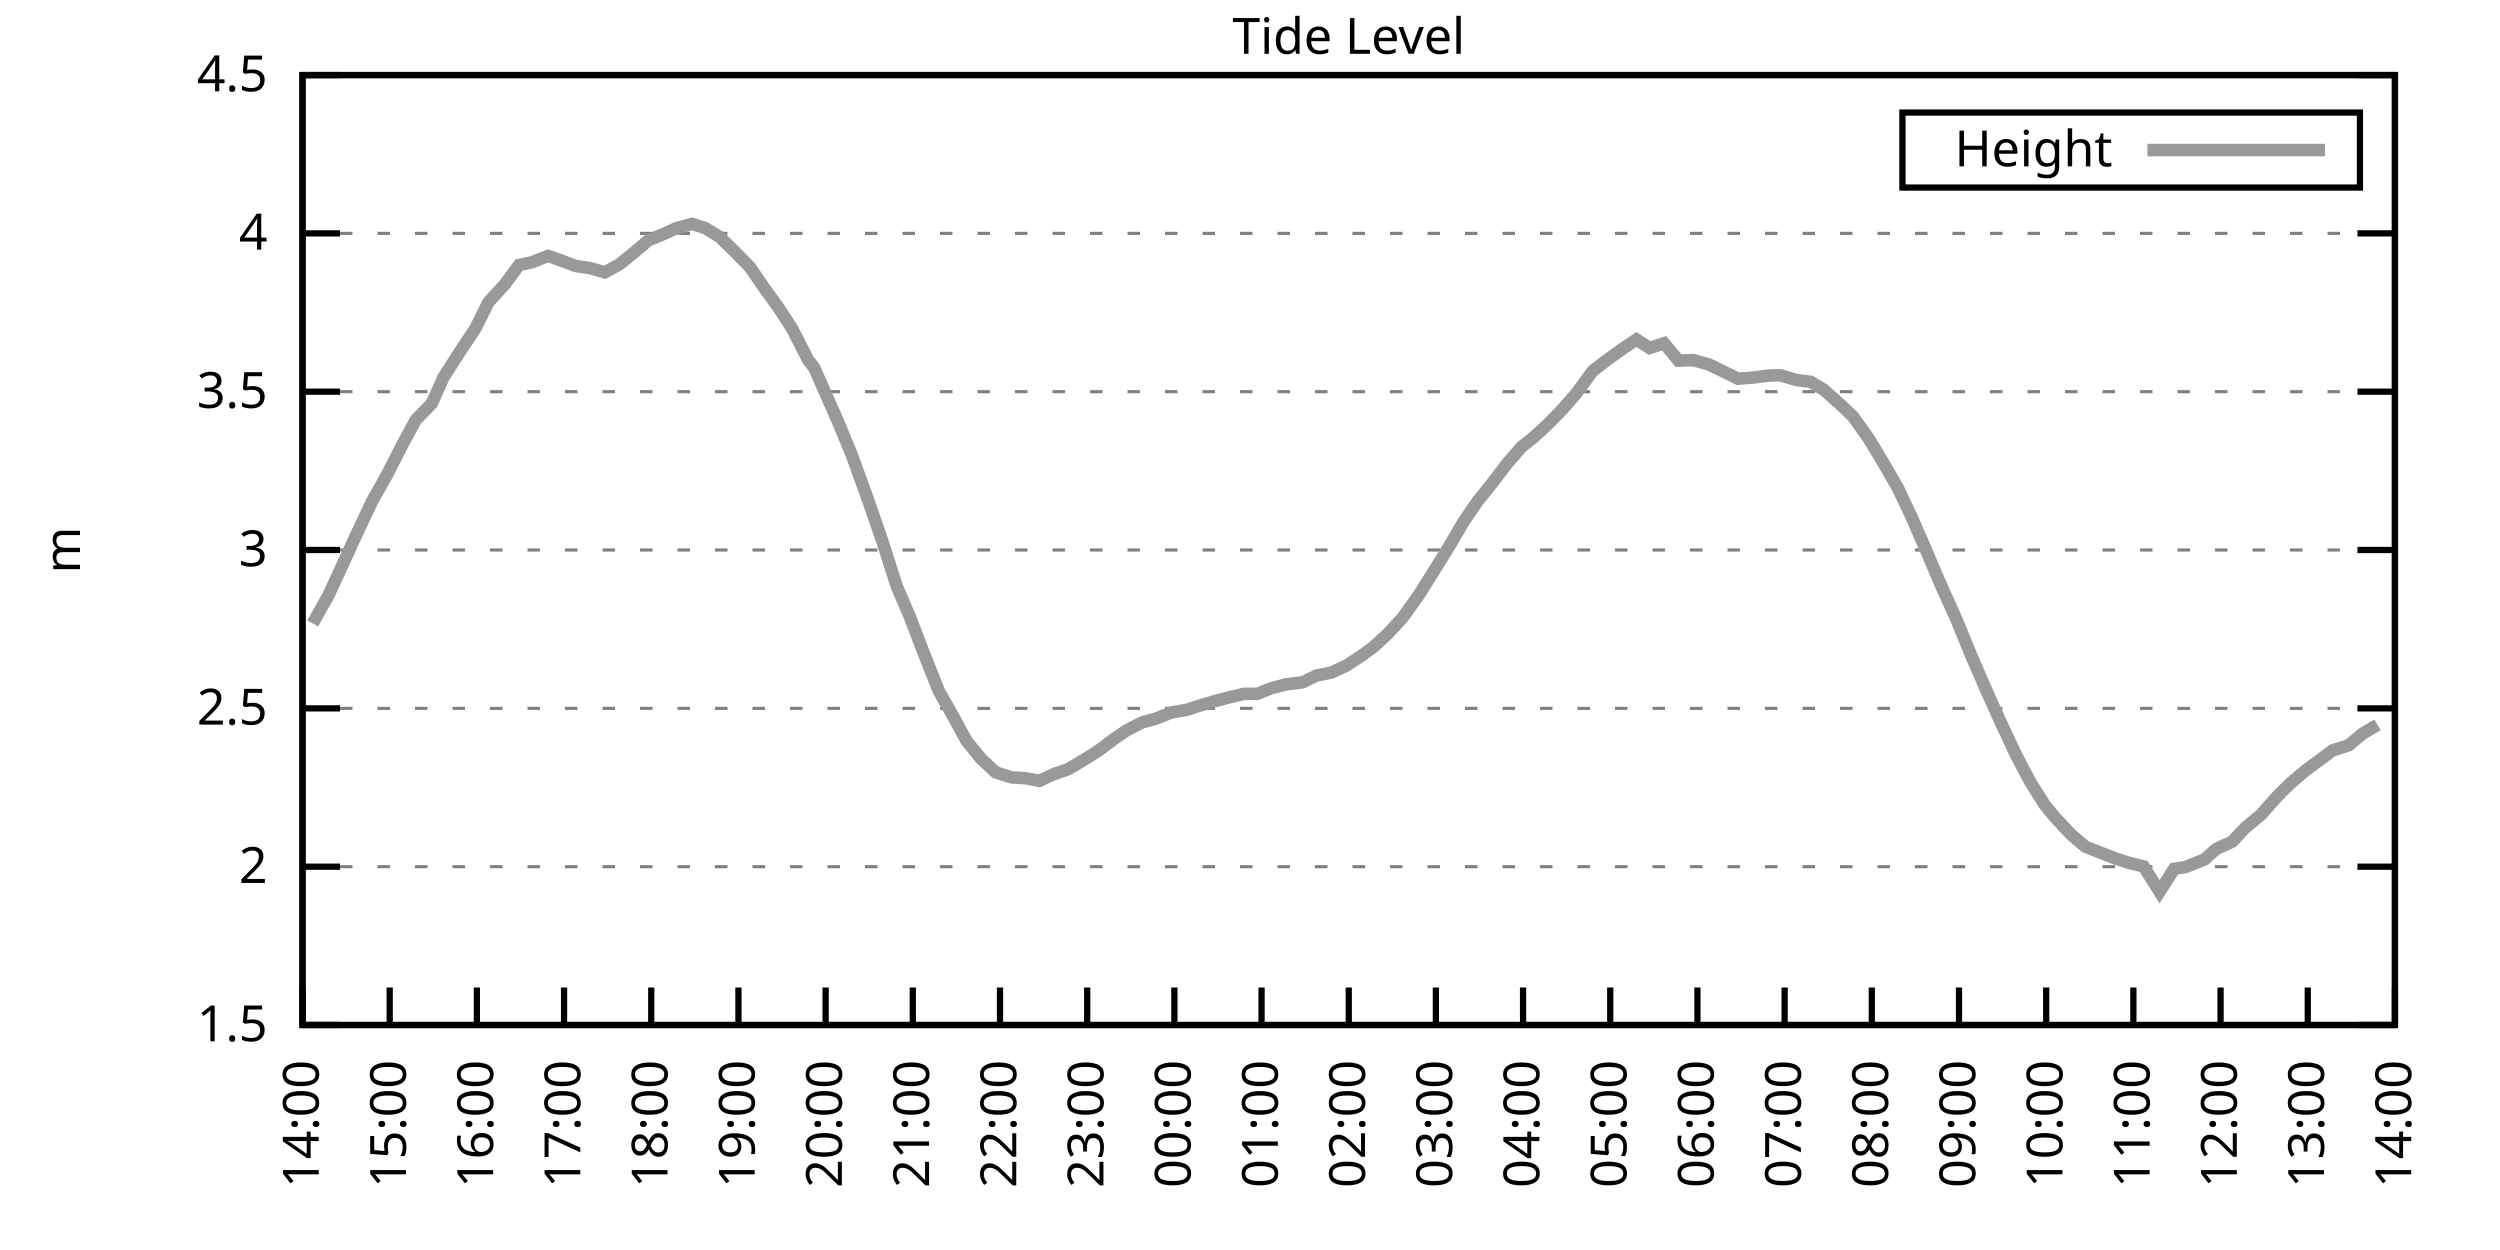
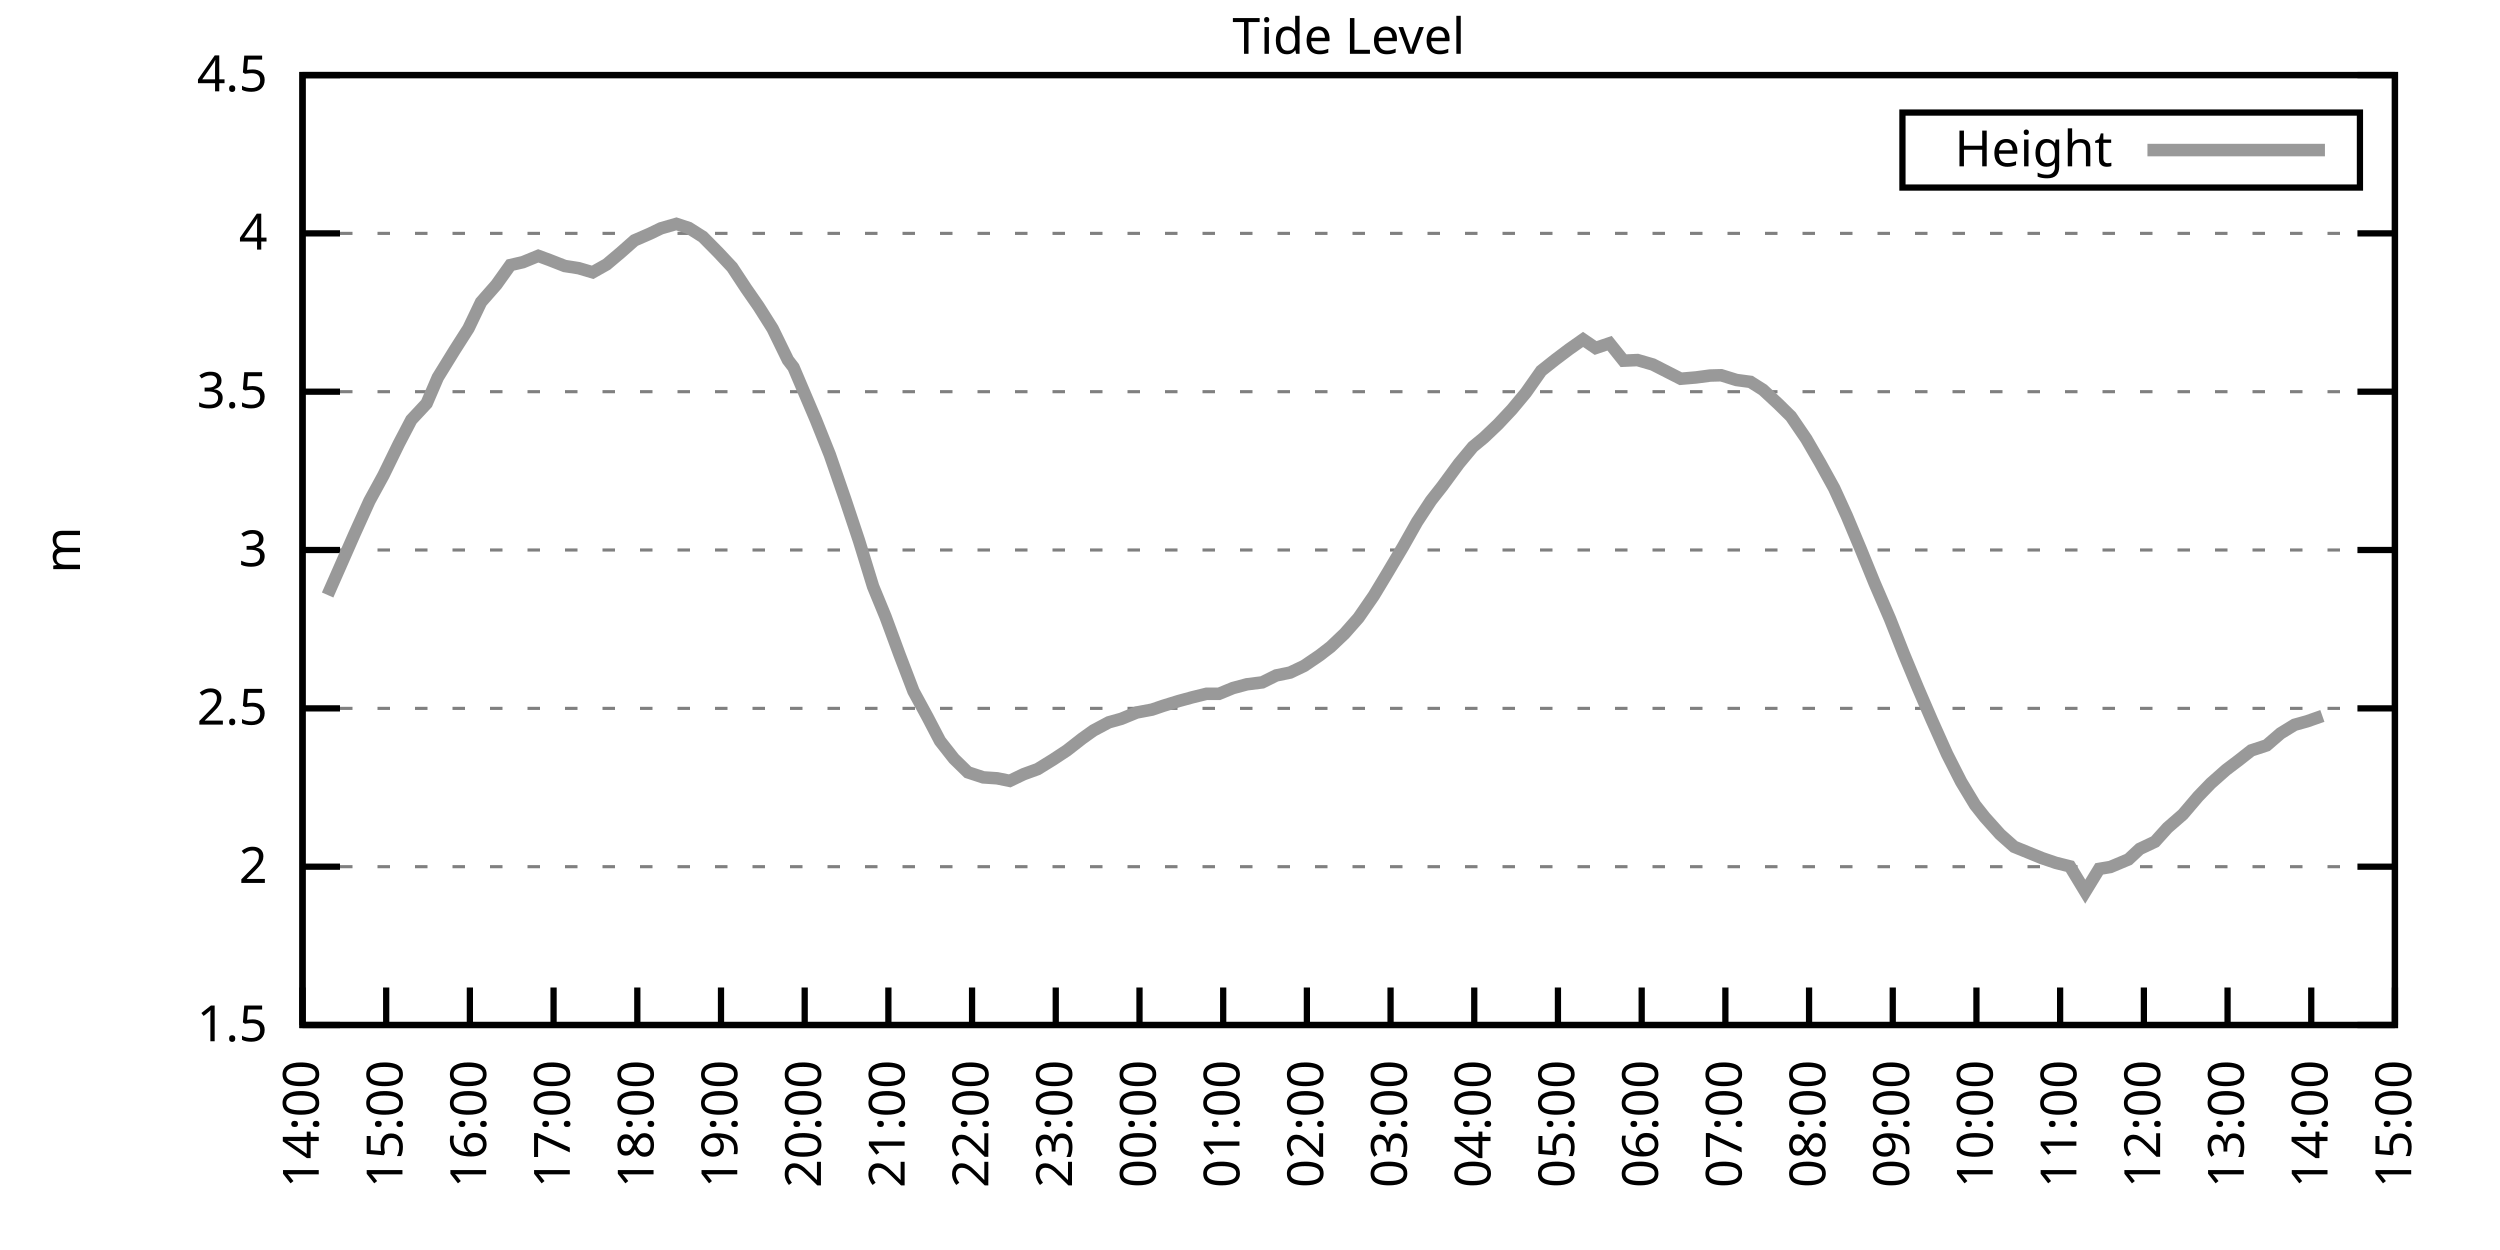
<svg xmlns="http://www.w3.org/2000/svg" xmlns:xlink="http://www.w3.org/1999/xlink" width="400" height="200" viewBox="0 0 400 200">
  <g id="gnuplot_canvas">
    <rect x="0" y="0" width="400" height="200" fill="none" />
    <defs>
      <circle id="gpDot" r="0.5" stroke-width="0.5" stroke="currentColor" />
      <path id="gpPt0" stroke-width="0.333" stroke="currentColor" d="M-1,0 h2 M0,-1 v2" />
      <path id="gpPt1" stroke-width="0.333" stroke="currentColor" d="M-1,-1 L1,1 M1,-1 L-1,1" />
      <path id="gpPt2" stroke-width="0.333" stroke="currentColor" d="M-1,0 L1,0 M0,-1 L0,1 M-1,-1 L1,1 M-1,1 L1,-1" />
      <rect id="gpPt3" stroke-width="0.333" stroke="currentColor" x="-1" y="-1" width="2" height="2" />
      <rect id="gpPt4" stroke-width="0.333" stroke="currentColor" fill="currentColor" x="-1" y="-1" width="2" height="2" />
      <circle id="gpPt5" stroke-width="0.333" stroke="currentColor" cx="0" cy="0" r="1" />
      <use xlink:href="#gpPt5" id="gpPt6" fill="currentColor" stroke="none" />
      <path id="gpPt7" stroke-width="0.333" stroke="currentColor" d="M0,-1.33 L-1.33,0.67 L1.33,0.67 z" />
      <use xlink:href="#gpPt7" id="gpPt8" fill="currentColor" stroke="none" />
      <use xlink:href="#gpPt7" id="gpPt9" stroke="currentColor" transform="rotate(180)" />
      <use xlink:href="#gpPt9" id="gpPt10" fill="currentColor" stroke="none" />
      <use xlink:href="#gpPt3" id="gpPt11" stroke="currentColor" transform="rotate(45)" />
      <use xlink:href="#gpPt11" id="gpPt12" fill="currentColor" stroke="none" />
      <path id="gpPt13" stroke-width="0.333" stroke="currentColor" d="M0,1.330 L1.265,0.411 L0.782,-1.067 L-0.782,-1.076 L-1.265,0.411 z" />
      <use xlink:href="#gpPt13" id="gpPt14" fill="currentColor" stroke="none" />
      <filter id="textbox" filterUnits="objectBoundingBox" x="0" y="0" height="1" width="1">
        <feFlood flood-color="white" flood-opacity="1" result="bgnd" />
        <feComposite in="SourceGraphic" in2="bgnd" operator="atop" />
      </filter>
      <filter id="greybox" filterUnits="objectBoundingBox" x="0" y="0" height="1" width="1">
        <feFlood flood-color="lightgrey" flood-opacity="1" result="grey" />
        <feComposite in="SourceGraphic" in2="grey" operator="atop" />
      </filter>
    </defs>
    <g fill="none" color="white" stroke="currentColor" stroke-width="1.00" stroke-linecap="butt" stroke-linejoin="miter">
</g>
    <g fill="none" color="black" stroke="currentColor" stroke-width="1.00" stroke-linecap="butt" stroke-linejoin="miter">
      <g stroke="none" shape-rendering="crispEdges">
        <polygon fill="rgb(255, 255, 255)" points="48.40,164.00 383.18,164.00 383.18,12.02 48.40,12.02 " />
      </g>
    </g>
    <g fill="none" color="black" stroke="currentColor" stroke-width="1.00" stroke-linecap="butt" stroke-linejoin="miter">
</g>
    <g fill="none" color="black" stroke="black" stroke-width="0.50" stroke-linecap="butt" stroke-linejoin="miter">
</g>
    <g fill="none" color="gray" stroke="currentColor" stroke-width="0.50" stroke-linecap="butt" stroke-linejoin="miter">
      <path stroke="gray" stroke-dasharray="2,4" class="gridline" d="M48.40,164.00 L383.19,164.00  " />
    </g>
    <g fill="none" color="gray" stroke="gray" stroke-width="1.00" stroke-linecap="butt" stroke-linejoin="miter">
</g>
    <g fill="none" color="black" stroke="currentColor" stroke-width="1.00" stroke-linecap="butt" stroke-linejoin="miter">
      <path stroke="black" d="M48.40,164.00 L54.40,164.00 M383.19,164.00 L377.19,164.00  " />
      <g transform="translate(42.80,166.60)" stroke="none" fill="black" font-family="Sans" font-size="8.00" text-anchor="end">
        <text>
          <tspan font-family="Sans"> 1.5</tspan>
        </text>
      </g>
    </g>
    <g fill="none" color="black" stroke="currentColor" stroke-width="1.00" stroke-linecap="butt" stroke-linejoin="miter">
</g>
    <g fill="none" color="black" stroke="black" stroke-width="0.50" stroke-linecap="butt" stroke-linejoin="miter">
</g>
    <g fill="none" color="gray" stroke="currentColor" stroke-width="0.50" stroke-linecap="butt" stroke-linejoin="miter">
      <path stroke="gray" stroke-dasharray="2,4" class="gridline" d="M48.40,138.67 L383.19,138.67  " />
    </g>
    <g fill="none" color="gray" stroke="gray" stroke-width="1.00" stroke-linecap="butt" stroke-linejoin="miter">
</g>
    <g fill="none" color="black" stroke="currentColor" stroke-width="1.00" stroke-linecap="butt" stroke-linejoin="miter">
      <path stroke="black" d="M48.40,138.67 L54.40,138.67 M383.19,138.67 L377.19,138.67  " />
      <g transform="translate(42.80,141.27)" stroke="none" fill="black" font-family="Sans" font-size="8.00" text-anchor="end">
        <text>
          <tspan font-family="Sans"> 2</tspan>
        </text>
      </g>
    </g>
    <g fill="none" color="black" stroke="currentColor" stroke-width="1.00" stroke-linecap="butt" stroke-linejoin="miter">
</g>
    <g fill="none" color="black" stroke="black" stroke-width="0.50" stroke-linecap="butt" stroke-linejoin="miter">
</g>
    <g fill="none" color="gray" stroke="currentColor" stroke-width="0.50" stroke-linecap="butt" stroke-linejoin="miter">
      <path stroke="gray" stroke-dasharray="2,4" class="gridline" d="M48.40,113.34 L383.19,113.34  " />
    </g>
    <g fill="none" color="gray" stroke="gray" stroke-width="1.00" stroke-linecap="butt" stroke-linejoin="miter">
</g>
    <g fill="none" color="black" stroke="currentColor" stroke-width="1.00" stroke-linecap="butt" stroke-linejoin="miter">
      <path stroke="black" d="M48.40,113.34 L54.40,113.34 M383.19,113.34 L377.19,113.34  " />
      <g transform="translate(42.80,115.94)" stroke="none" fill="black" font-family="Sans" font-size="8.00" text-anchor="end">
        <text>
          <tspan font-family="Sans"> 2.5</tspan>
        </text>
      </g>
    </g>
    <g fill="none" color="black" stroke="currentColor" stroke-width="1.00" stroke-linecap="butt" stroke-linejoin="miter">
</g>
    <g fill="none" color="black" stroke="black" stroke-width="0.50" stroke-linecap="butt" stroke-linejoin="miter">
</g>
    <g fill="none" color="gray" stroke="currentColor" stroke-width="0.50" stroke-linecap="butt" stroke-linejoin="miter">
      <path stroke="gray" stroke-dasharray="2,4" class="gridline" d="M48.40,88.00 L383.19,88.00  " />
    </g>
    <g fill="none" color="gray" stroke="gray" stroke-width="1.00" stroke-linecap="butt" stroke-linejoin="miter">
</g>
    <g fill="none" color="black" stroke="currentColor" stroke-width="1.00" stroke-linecap="butt" stroke-linejoin="miter">
      <path stroke="black" d="M48.40,88.00 L54.40,88.00 M383.19,88.00 L377.19,88.00  " />
      <g transform="translate(42.80,90.60)" stroke="none" fill="black" font-family="Sans" font-size="8.00" text-anchor="end">
        <text>
          <tspan font-family="Sans"> 3</tspan>
        </text>
      </g>
    </g>
    <g fill="none" color="black" stroke="currentColor" stroke-width="1.00" stroke-linecap="butt" stroke-linejoin="miter">
</g>
    <g fill="none" color="black" stroke="black" stroke-width="0.50" stroke-linecap="butt" stroke-linejoin="miter">
</g>
    <g fill="none" color="gray" stroke="currentColor" stroke-width="0.50" stroke-linecap="butt" stroke-linejoin="miter">
      <path stroke="gray" stroke-dasharray="2,4" class="gridline" d="M48.40,62.67 L383.19,62.67  " />
    </g>
    <g fill="none" color="gray" stroke="gray" stroke-width="1.00" stroke-linecap="butt" stroke-linejoin="miter">
</g>
    <g fill="none" color="black" stroke="currentColor" stroke-width="1.00" stroke-linecap="butt" stroke-linejoin="miter">
      <path stroke="black" d="M48.40,62.67 L54.40,62.67 M383.19,62.67 L377.19,62.67  " />
      <g transform="translate(42.80,65.27)" stroke="none" fill="black" font-family="Sans" font-size="8.00" text-anchor="end">
        <text>
          <tspan font-family="Sans"> 3.5</tspan>
        </text>
      </g>
    </g>
    <g fill="none" color="black" stroke="currentColor" stroke-width="1.00" stroke-linecap="butt" stroke-linejoin="miter">
</g>
    <g fill="none" color="black" stroke="black" stroke-width="0.50" stroke-linecap="butt" stroke-linejoin="miter">
</g>
    <g fill="none" color="gray" stroke="currentColor" stroke-width="0.50" stroke-linecap="butt" stroke-linejoin="miter">
      <path stroke="gray" stroke-dasharray="2,4" class="gridline" d="M48.40,37.34 L383.19,37.34  " />
    </g>
    <g fill="none" color="gray" stroke="gray" stroke-width="1.00" stroke-linecap="butt" stroke-linejoin="miter">
</g>
    <g fill="none" color="black" stroke="currentColor" stroke-width="1.00" stroke-linecap="butt" stroke-linejoin="miter">
      <path stroke="black" d="M48.40,37.34 L54.40,37.34 M383.19,37.34 L377.19,37.34  " />
      <g transform="translate(42.80,39.94)" stroke="none" fill="black" font-family="Sans" font-size="8.00" text-anchor="end">
        <text>
          <tspan font-family="Sans"> 4</tspan>
        </text>
      </g>
    </g>
    <g fill="none" color="black" stroke="currentColor" stroke-width="1.00" stroke-linecap="butt" stroke-linejoin="miter">
</g>
    <g fill="none" color="black" stroke="black" stroke-width="0.50" stroke-linecap="butt" stroke-linejoin="miter">
</g>
    <g fill="none" color="gray" stroke="currentColor" stroke-width="0.50" stroke-linecap="butt" stroke-linejoin="miter">
      <path stroke="gray" stroke-dasharray="2,4" class="gridline" d="M48.40,12.01 L383.19,12.01  " />
    </g>
    <g fill="none" color="gray" stroke="gray" stroke-width="1.00" stroke-linecap="butt" stroke-linejoin="miter">
</g>
    <g fill="none" color="black" stroke="currentColor" stroke-width="1.00" stroke-linecap="butt" stroke-linejoin="miter">
      <path stroke="black" d="M48.40,12.01 L54.40,12.01 M383.19,12.01 L377.19,12.01  " />
      <g transform="translate(42.80,14.61)" stroke="none" fill="black" font-family="Sans" font-size="8.00" text-anchor="end">
        <text>
          <tspan font-family="Sans"> 4.5</tspan>
        </text>
      </g>
    </g>
    <g fill="none" color="black" stroke="currentColor" stroke-width="1.00" stroke-linecap="butt" stroke-linejoin="miter">
      <path stroke="black" d="M48.40,164.00 L48.40,158.00  " />
      <g transform="translate(51.00,169.60) rotate(270.00)" stroke="none" fill="black" font-family="Sans" font-size="8.00" text-anchor="end">
        <text>
          <tspan font-family="Sans">14:00</tspan>
        </text>
      </g>
    </g>
    <g fill="none" color="black" stroke="currentColor" stroke-width="1.00" stroke-linecap="butt" stroke-linejoin="miter">
-       <path stroke="black" d="M62.35,164.00 L62.35,158.00  " />
-       <g transform="translate(64.95,169.60) rotate(270.00)" stroke="none" fill="black" font-family="Sans" font-size="8.00" text-anchor="end">
+       <path stroke="black" d="M61.79,164.00 L61.79,158.00  " />
+       <g transform="translate(64.39,169.60) rotate(270.00)" stroke="none" fill="black" font-family="Sans" font-size="8.00" text-anchor="end">
        <text>
          <tspan font-family="Sans">15:00</tspan>
        </text>
      </g>
    </g>
    <g fill="none" color="black" stroke="currentColor" stroke-width="1.00" stroke-linecap="butt" stroke-linejoin="miter">
-       <path stroke="black" d="M76.30,164.00 L76.30,158.00  " />
-       <g transform="translate(78.90,169.60) rotate(270.00)" stroke="none" fill="black" font-family="Sans" font-size="8.00" text-anchor="end">
+       <path stroke="black" d="M75.18,164.00 L75.18,158.00  " />
+       <g transform="translate(77.78,169.60) rotate(270.00)" stroke="none" fill="black" font-family="Sans" font-size="8.00" text-anchor="end">
        <text>
          <tspan font-family="Sans">16:00</tspan>
        </text>
      </g>
    </g>
    <g fill="none" color="black" stroke="currentColor" stroke-width="1.00" stroke-linecap="butt" stroke-linejoin="miter">
-       <path stroke="black" d="M90.25,164.00 L90.25,158.00  " />
-       <g transform="translate(92.85,169.60) rotate(270.00)" stroke="none" fill="black" font-family="Sans" font-size="8.00" text-anchor="end">
+       <path stroke="black" d="M88.57,164.00 L88.57,158.00  " />
+       <g transform="translate(91.17,169.60) rotate(270.00)" stroke="none" fill="black" font-family="Sans" font-size="8.00" text-anchor="end">
        <text>
          <tspan font-family="Sans">17:00</tspan>
        </text>
      </g>
    </g>
    <g fill="none" color="black" stroke="currentColor" stroke-width="1.00" stroke-linecap="butt" stroke-linejoin="miter">
-       <path stroke="black" d="M104.20,164.00 L104.20,158.00  " />
-       <g transform="translate(106.80,169.60) rotate(270.00)" stroke="none" fill="black" font-family="Sans" font-size="8.00" text-anchor="end">
+       <path stroke="black" d="M101.97,164.00 L101.97,158.00  " />
+       <g transform="translate(104.57,169.60) rotate(270.00)" stroke="none" fill="black" font-family="Sans" font-size="8.00" text-anchor="end">
        <text>
          <tspan font-family="Sans">18:00</tspan>
        </text>
      </g>
    </g>
    <g fill="none" color="black" stroke="currentColor" stroke-width="1.00" stroke-linecap="butt" stroke-linejoin="miter">
-       <path stroke="black" d="M118.15,164.00 L118.15,158.00  " />
-       <g transform="translate(120.75,169.60) rotate(270.00)" stroke="none" fill="black" font-family="Sans" font-size="8.00" text-anchor="end">
+       <path stroke="black" d="M115.36,164.00 L115.36,158.00  " />
+       <g transform="translate(117.96,169.60) rotate(270.00)" stroke="none" fill="black" font-family="Sans" font-size="8.00" text-anchor="end">
        <text>
          <tspan font-family="Sans">19:00</tspan>
        </text>
      </g>
    </g>
    <g fill="none" color="black" stroke="currentColor" stroke-width="1.00" stroke-linecap="butt" stroke-linejoin="miter">
-       <path stroke="black" d="M132.10,164.00 L132.10,158.00  " />
-       <g transform="translate(134.70,169.60) rotate(270.00)" stroke="none" fill="black" font-family="Sans" font-size="8.00" text-anchor="end">
+       <path stroke="black" d="M128.75,164.00 L128.75,158.00  " />
+       <g transform="translate(131.35,169.60) rotate(270.00)" stroke="none" fill="black" font-family="Sans" font-size="8.00" text-anchor="end">
        <text>
          <tspan font-family="Sans">20:00</tspan>
        </text>
      </g>
    </g>
    <g fill="none" color="black" stroke="currentColor" stroke-width="1.00" stroke-linecap="butt" stroke-linejoin="miter">
-       <path stroke="black" d="M146.05,164.00 L146.05,158.00  " />
-       <g transform="translate(148.65,169.60) rotate(270.00)" stroke="none" fill="black" font-family="Sans" font-size="8.00" text-anchor="end">
+       <path stroke="black" d="M142.14,164.00 L142.14,158.00  " />
+       <g transform="translate(144.74,169.60) rotate(270.00)" stroke="none" fill="black" font-family="Sans" font-size="8.00" text-anchor="end">
        <text>
          <tspan font-family="Sans">21:00</tspan>
        </text>
      </g>
    </g>
    <g fill="none" color="black" stroke="currentColor" stroke-width="1.00" stroke-linecap="butt" stroke-linejoin="miter">
-       <path stroke="black" d="M160.00,164.00 L160.00,158.00  " />
-       <g transform="translate(162.60,169.60) rotate(270.00)" stroke="none" fill="black" font-family="Sans" font-size="8.00" text-anchor="end">
+       <path stroke="black" d="M155.53,164.00 L155.53,158.00  " />
+       <g transform="translate(158.13,169.60) rotate(270.00)" stroke="none" fill="black" font-family="Sans" font-size="8.00" text-anchor="end">
        <text>
          <tspan font-family="Sans">22:00</tspan>
        </text>
      </g>
    </g>
    <g fill="none" color="black" stroke="currentColor" stroke-width="1.00" stroke-linecap="butt" stroke-linejoin="miter">
-       <path stroke="black" d="M173.95,164.00 L173.95,158.00  " />
-       <g transform="translate(176.55,169.60) rotate(270.00)" stroke="none" fill="black" font-family="Sans" font-size="8.00" text-anchor="end">
+       <path stroke="black" d="M168.92,164.00 L168.92,158.00  " />
+       <g transform="translate(171.52,169.60) rotate(270.00)" stroke="none" fill="black" font-family="Sans" font-size="8.00" text-anchor="end">
        <text>
          <tspan font-family="Sans">23:00</tspan>
        </text>
      </g>
    </g>
    <g fill="none" color="black" stroke="currentColor" stroke-width="1.00" stroke-linecap="butt" stroke-linejoin="miter">
-       <path stroke="black" d="M187.90,164.00 L187.90,158.00  " />
-       <g transform="translate(190.50,169.60) rotate(270.00)" stroke="none" fill="black" font-family="Sans" font-size="8.00" text-anchor="end">
+       <path stroke="black" d="M182.32,164.00 L182.32,158.00  " />
+       <g transform="translate(184.92,169.60) rotate(270.00)" stroke="none" fill="black" font-family="Sans" font-size="8.00" text-anchor="end">
        <text>
          <tspan font-family="Sans">00:00</tspan>
        </text>
      </g>
    </g>
    <g fill="none" color="black" stroke="currentColor" stroke-width="1.00" stroke-linecap="butt" stroke-linejoin="miter">
-       <path stroke="black" d="M201.85,164.00 L201.85,158.00  " />
-       <g transform="translate(204.45,169.60) rotate(270.00)" stroke="none" fill="black" font-family="Sans" font-size="8.00" text-anchor="end">
+       <path stroke="black" d="M195.71,164.00 L195.71,158.00  " />
+       <g transform="translate(198.31,169.60) rotate(270.00)" stroke="none" fill="black" font-family="Sans" font-size="8.00" text-anchor="end">
        <text>
          <tspan font-family="Sans">01:00</tspan>
        </text>
      </g>
    </g>
    <g fill="none" color="black" stroke="currentColor" stroke-width="1.00" stroke-linecap="butt" stroke-linejoin="miter">
-       <path stroke="black" d="M215.80,164.00 L215.80,158.00  " />
-       <g transform="translate(218.40,169.60) rotate(270.00)" stroke="none" fill="black" font-family="Sans" font-size="8.00" text-anchor="end">
+       <path stroke="black" d="M209.10,164.00 L209.10,158.00  " />
+       <g transform="translate(211.70,169.60) rotate(270.00)" stroke="none" fill="black" font-family="Sans" font-size="8.00" text-anchor="end">
        <text>
          <tspan font-family="Sans">02:00</tspan>
        </text>
      </g>
    </g>
    <g fill="none" color="black" stroke="currentColor" stroke-width="1.00" stroke-linecap="butt" stroke-linejoin="miter">
-       <path stroke="black" d="M229.74,164.00 L229.74,158.00  " />
-       <g transform="translate(232.34,169.60) rotate(270.00)" stroke="none" fill="black" font-family="Sans" font-size="8.00" text-anchor="end">
+       <path stroke="black" d="M222.49,164.00 L222.49,158.00  " />
+       <g transform="translate(225.09,169.60) rotate(270.00)" stroke="none" fill="black" font-family="Sans" font-size="8.00" text-anchor="end">
        <text>
          <tspan font-family="Sans">03:00</tspan>
        </text>
      </g>
    </g>
    <g fill="none" color="black" stroke="currentColor" stroke-width="1.00" stroke-linecap="butt" stroke-linejoin="miter">
-       <path stroke="black" d="M243.69,164.00 L243.69,158.00  " />
-       <g transform="translate(246.29,169.60) rotate(270.00)" stroke="none" fill="black" font-family="Sans" font-size="8.00" text-anchor="end">
+       <path stroke="black" d="M235.88,164.00 L235.88,158.00  " />
+       <g transform="translate(238.48,169.60) rotate(270.00)" stroke="none" fill="black" font-family="Sans" font-size="8.00" text-anchor="end">
        <text>
          <tspan font-family="Sans">04:00</tspan>
        </text>
      </g>
    </g>
    <g fill="none" color="black" stroke="currentColor" stroke-width="1.00" stroke-linecap="butt" stroke-linejoin="miter">
-       <path stroke="black" d="M257.64,164.00 L257.64,158.00  " />
-       <g transform="translate(260.24,169.60) rotate(270.00)" stroke="none" fill="black" font-family="Sans" font-size="8.00" text-anchor="end">
+       <path stroke="black" d="M249.27,164.00 L249.27,158.00  " />
+       <g transform="translate(251.87,169.60) rotate(270.00)" stroke="none" fill="black" font-family="Sans" font-size="8.00" text-anchor="end">
        <text>
          <tspan font-family="Sans">05:00</tspan>
        </text>
      </g>
    </g>
    <g fill="none" color="black" stroke="currentColor" stroke-width="1.00" stroke-linecap="butt" stroke-linejoin="miter">
-       <path stroke="black" d="M271.59,164.00 L271.59,158.00  " />
-       <g transform="translate(274.19,169.60) rotate(270.00)" stroke="none" fill="black" font-family="Sans" font-size="8.00" text-anchor="end">
+       <path stroke="black" d="M262.67,164.00 L262.67,158.00  " />
+       <g transform="translate(265.27,169.60) rotate(270.00)" stroke="none" fill="black" font-family="Sans" font-size="8.00" text-anchor="end">
        <text>
          <tspan font-family="Sans">06:00</tspan>
        </text>
      </g>
    </g>
    <g fill="none" color="black" stroke="currentColor" stroke-width="1.00" stroke-linecap="butt" stroke-linejoin="miter">
-       <path stroke="black" d="M285.54,164.00 L285.54,158.00  " />
-       <g transform="translate(288.14,169.60) rotate(270.00)" stroke="none" fill="black" font-family="Sans" font-size="8.00" text-anchor="end">
+       <path stroke="black" d="M276.06,164.00 L276.06,158.00  " />
+       <g transform="translate(278.66,169.60) rotate(270.00)" stroke="none" fill="black" font-family="Sans" font-size="8.00" text-anchor="end">
        <text>
          <tspan font-family="Sans">07:00</tspan>
        </text>
      </g>
    </g>
    <g fill="none" color="black" stroke="currentColor" stroke-width="1.00" stroke-linecap="butt" stroke-linejoin="miter">
-       <path stroke="black" d="M299.49,164.00 L299.49,158.00  " />
-       <g transform="translate(302.09,169.60) rotate(270.00)" stroke="none" fill="black" font-family="Sans" font-size="8.00" text-anchor="end">
+       <path stroke="black" d="M289.45,164.00 L289.45,158.00  " />
+       <g transform="translate(292.05,169.60) rotate(270.00)" stroke="none" fill="black" font-family="Sans" font-size="8.00" text-anchor="end">
        <text>
          <tspan font-family="Sans">08:00</tspan>
        </text>
      </g>
    </g>
    <g fill="none" color="black" stroke="currentColor" stroke-width="1.00" stroke-linecap="butt" stroke-linejoin="miter">
-       <path stroke="black" d="M313.44,164.00 L313.44,158.00  " />
-       <g transform="translate(316.04,169.60) rotate(270.00)" stroke="none" fill="black" font-family="Sans" font-size="8.00" text-anchor="end">
+       <path stroke="black" d="M302.84,164.00 L302.84,158.00  " />
+       <g transform="translate(305.44,169.60) rotate(270.00)" stroke="none" fill="black" font-family="Sans" font-size="8.00" text-anchor="end">
        <text>
          <tspan font-family="Sans">09:00</tspan>
        </text>
      </g>
    </g>
    <g fill="none" color="black" stroke="currentColor" stroke-width="1.00" stroke-linecap="butt" stroke-linejoin="miter">
-       <path stroke="black" d="M327.39,164.00 L327.39,158.00  " />
-       <g transform="translate(329.99,169.60) rotate(270.00)" stroke="none" fill="black" font-family="Sans" font-size="8.00" text-anchor="end">
+       <path stroke="black" d="M316.23,164.00 L316.23,158.00  " />
+       <g transform="translate(318.83,169.60) rotate(270.00)" stroke="none" fill="black" font-family="Sans" font-size="8.00" text-anchor="end">
        <text>
          <tspan font-family="Sans">10:00</tspan>
        </text>
      </g>
    </g>
    <g fill="none" color="black" stroke="currentColor" stroke-width="1.00" stroke-linecap="butt" stroke-linejoin="miter">
-       <path stroke="black" d="M341.34,164.00 L341.34,158.00  " />
-       <g transform="translate(343.94,169.60) rotate(270.00)" stroke="none" fill="black" font-family="Sans" font-size="8.00" text-anchor="end">
+       <path stroke="black" d="M329.62,164.00 L329.62,158.00  " />
+       <g transform="translate(332.22,169.60) rotate(270.00)" stroke="none" fill="black" font-family="Sans" font-size="8.00" text-anchor="end">
        <text>
          <tspan font-family="Sans">11:00</tspan>
        </text>
      </g>
    </g>
    <g fill="none" color="black" stroke="currentColor" stroke-width="1.00" stroke-linecap="butt" stroke-linejoin="miter">
-       <path stroke="black" d="M355.29,164.00 L355.29,158.00  " />
-       <g transform="translate(357.89,169.60) rotate(270.00)" stroke="none" fill="black" font-family="Sans" font-size="8.00" text-anchor="end">
+       <path stroke="black" d="M343.02,164.00 L343.02,158.00  " />
+       <g transform="translate(345.62,169.60) rotate(270.00)" stroke="none" fill="black" font-family="Sans" font-size="8.00" text-anchor="end">
        <text>
          <tspan font-family="Sans">12:00</tspan>
        </text>
      </g>
    </g>
    <g fill="none" color="black" stroke="currentColor" stroke-width="1.00" stroke-linecap="butt" stroke-linejoin="miter">
-       <path stroke="black" d="M369.24,164.00 L369.24,158.00  " />
-       <g transform="translate(371.84,169.60) rotate(270.00)" stroke="none" fill="black" font-family="Sans" font-size="8.00" text-anchor="end">
+       <path stroke="black" d="M356.41,164.00 L356.41,158.00  " />
+       <g transform="translate(359.01,169.60) rotate(270.00)" stroke="none" fill="black" font-family="Sans" font-size="8.00" text-anchor="end">
        <text>
          <tspan font-family="Sans">13:00</tspan>
+         </text>
+       </g>
+     </g>
+     <g fill="none" color="black" stroke="currentColor" stroke-width="1.00" stroke-linecap="butt" stroke-linejoin="miter">
+       <path stroke="black" d="M369.80,164.00 L369.80,158.00  " />
+       <g transform="translate(372.40,169.60) rotate(270.00)" stroke="none" fill="black" font-family="Sans" font-size="8.00" text-anchor="end">
+         <text>
+           <tspan font-family="Sans">14:00</tspan>
        </text>
      </g>
    </g>
    <g fill="none" color="black" stroke="currentColor" stroke-width="1.00" stroke-linecap="butt" stroke-linejoin="miter">
      <path stroke="black" d="M383.19,164.00 L383.19,158.00  " />
      <g transform="translate(385.79,169.60) rotate(270.00)" stroke="none" fill="black" font-family="Sans" font-size="8.00" text-anchor="end">
        <text>
-           <tspan font-family="Sans">14:00</tspan>
+           <tspan font-family="Sans">15:00</tspan>
        </text>
      </g>
    </g>
    <g fill="none" color="black" stroke="currentColor" stroke-width="1.00" stroke-linecap="butt" stroke-linejoin="miter">
</g>
    <g fill="none" color="black" stroke="currentColor" stroke-width="1.00" stroke-linecap="butt" stroke-linejoin="miter">
      <path stroke="black" d="M48.40,12.01 L48.40,164.00 L383.19,164.00 L383.19,12.01 L48.40,12.01 Z  " />
    </g>
    <g fill="none" color="black" stroke="currentColor" stroke-width="1.00" stroke-linecap="butt" stroke-linejoin="miter">
</g>
    <g fill="none" color="black" stroke="currentColor" stroke-width="1.00" stroke-linecap="butt" stroke-linejoin="miter">
      <path stroke="black" d="M304.39,30.01 L304.39,18.01 L377.59,18.01 L377.59,30.01 L304.39,30.01 Z  " />
    </g>
    <g id="Tide_level_plot_1">
      <g fill="none" color="white" stroke="black" stroke-width="2.00" stroke-linecap="butt" stroke-linejoin="miter">
</g>
      <g fill="none" color="black" stroke="currentColor" stroke-width="2.00" stroke-linecap="butt" stroke-linejoin="miter">
        <g transform="translate(337.99,26.61)" stroke="none" fill="black" font-family="Sans" font-size="8.00" text-anchor="end">
          <text>
            <tspan font-family="Sans">Height</tspan>
          </text>
        </g>
      </g>
      <g fill="none" color="black" stroke="currentColor" stroke-width="2.00" stroke-linecap="butt" stroke-linejoin="miter">
-         <path stroke="rgb(153, 153, 153)" d="M343.59,24.01 L371.99,24.01 M50.03,99.76 L52.58,95.20 L54.68,90.64 L57.00,85.57 L59.56,80.15 L61.88,76.05   L64.44,71.03 L66.53,67.18 L69.09,64.55 L70.95,60.39 L73.74,56.04 L76.07,52.54 L78.16,48.34 L80.72,45.55   L83.04,42.41 L85.13,41.95 L87.69,40.94 L89.55,41.60 L92.11,42.56 L94.43,42.91 L96.76,43.57 L99.08,42.31   L101.41,40.43 L103.73,38.46 L106.29,37.39 L108.15,36.53 L110.71,35.82 L112.80,36.48 L115.13,37.90 L117.68,40.38   L120.01,42.76 L122.33,46.16 L124.43,49.04 L126.75,52.59 L129.31,57.61 L130.24,58.77 L133.96,67.18 L136.28,72.76   L138.84,79.85 L141.16,86.54 L143.49,93.83 L145.58,98.69 L147.91,104.77 L150.23,110.60 L152.56,114.70 L154.65,118.55   L156.97,121.39 L159.30,123.57 L161.86,124.38 L164.18,124.53 L166.27,124.94 L168.60,123.87 L170.92,123.06 L173.48,121.54   L175.81,120.07 L178.36,118.15 L180.22,116.88 L182.78,115.57 L184.87,115.01 L187.43,114.00 L189.99,113.54 L191.85,112.93   L194.41,112.17 L196.73,111.56 L199.06,111.01 L201.15,111.01 L203.47,110.09 L205.80,109.49 L208.36,109.18 L210.68,108.07   L213.01,107.61 L215.33,106.55 L217.89,104.88 L219.75,103.51 L222.07,101.38 L224.40,98.85 L226.95,95.30 L229.28,91.60   L231.84,87.45 L234.16,83.50 L236.49,80.10 L238.35,77.82 L241.14,74.17 L243.46,71.49 L245.32,70.02 L247.65,67.89   L249.97,65.51 L252.30,62.83 L254.85,59.33 L257.18,57.56 L259.50,55.88 L261.83,54.31 L263.92,55.68 L266.25,54.92   L268.57,57.71 L270.90,57.61 L273.45,58.32 L278.10,60.60 L280.66,60.39 L282.99,60.09 L284.85,60.04 L287.40,60.80   L289.73,61.10 L291.82,62.37 L294.38,64.65 L296.47,66.63 L299.03,70.22 L301.35,74.07 L303.68,78.13 L305.77,82.53   L308.09,87.85 L310.42,93.32 L312.98,99.00 L315.30,104.67 L317.63,110.04 L319.95,115.21 L322.51,120.68 L324.83,125.09   L327.16,128.79 L328.79,130.76 L331.34,133.50 L333.67,135.48 L335.99,136.39 L338.32,137.30 L340.64,138.06 L342.97,138.62   L345.53,142.67 L347.85,139.02 L349.71,138.72 L352.73,137.50 L354.59,135.83 L357.15,134.67 L359.24,132.44 L361.80,130.31   L364.36,127.42 L366.45,125.34 L369.01,123.17 L371.10,121.65 L373.19,120.07 L375.75,119.26 L378.08,117.34 L380.40,115.97    " />
+         <path stroke="rgb(153, 153, 153)" d="M343.59,24.01 L371.99,24.01 M52.42,95.20 L54.43,90.64 L56.66,85.57 L59.11,80.15 L61.35,76.05 L63.80,71.03   L65.81,67.18 L68.26,64.55 L70.05,60.39 L72.73,56.04 L74.96,52.54 L76.97,48.34 L79.42,45.55 L81.66,42.41   L83.66,41.95 L86.12,40.94 L87.91,41.60 L90.36,42.56 L92.59,42.91 L94.82,43.57 L97.06,42.31 L99.29,40.43   L101.52,38.46 L103.98,37.39 L105.76,36.53 L108.22,35.82 L110.22,36.48 L112.46,37.90 L114.91,40.38 L117.14,42.76   L119.38,46.16 L121.38,49.04 L123.62,52.59 L126.07,57.61 L126.96,58.77 L130.54,67.18 L132.77,72.76 L135.22,79.85   L137.45,86.54 L139.69,93.83 L141.69,98.69 L143.93,104.77 L146.16,110.60 L148.39,114.70 L150.40,118.55 L152.63,121.39   L154.86,123.57 L157.32,124.38 L159.55,124.53 L161.56,124.94 L163.79,123.87 L166.02,123.06 L168.48,121.54 L170.71,120.07   L173.17,118.15 L174.95,116.88 L177.41,115.57 L179.41,115.01 L181.87,114.00 L184.32,113.54 L186.11,112.93 L188.57,112.17   L190.80,111.56 L193.03,111.01 L195.04,111.01 L197.27,110.09 L199.50,109.49 L201.96,109.18 L204.19,108.07 L206.42,107.61   L208.65,106.55 L211.11,104.88 L212.89,103.51 L215.13,101.38 L217.36,98.85 L219.81,95.30 L222.04,91.60 L224.50,87.45   L226.73,83.50 L228.96,80.10 L230.75,77.82 L233.43,74.17 L235.66,71.49 L237.44,70.02 L239.68,67.89 L241.91,65.51   L244.14,62.83 L246.60,59.33 L248.83,57.56 L251.06,55.88 L253.29,54.31 L255.30,55.68 L257.53,54.92 L259.76,57.71   L262.00,57.61 L264.45,58.32 L268.92,60.60 L271.37,60.39 L273.60,60.09 L275.39,60.04 L277.84,60.80 L280.07,61.10   L282.08,62.37 L284.54,64.65 L286.55,66.63 L289.00,70.22 L291.23,74.07 L293.47,78.13 L295.48,82.53 L297.71,87.85   L299.94,93.32 L302.39,99.00 L304.63,104.67 L306.86,110.04 L309.09,115.21 L311.54,120.68 L313.78,125.09 L316.01,128.79   L317.57,130.76 L320.03,133.50 L322.26,135.48 L324.49,136.39 L326.72,137.30 L328.95,138.06 L331.19,138.62 L333.64,142.67   L335.87,139.02 L337.66,138.72 L340.56,137.50 L342.35,135.83 L344.80,134.67 L346.81,132.44 L349.26,130.31 L351.72,127.42   L353.73,125.34 L356.18,123.17 L358.19,121.65 L360.20,120.07 L362.66,119.26 L364.89,117.34 L367.12,115.97 L369.13,115.41   L371.58,114.55  " />
      </g>
    </g>
    <g fill="none" color="black" stroke="currentColor" stroke-width="2.00" stroke-linecap="butt" stroke-linejoin="miter">
</g>
    <g fill="none" color="black" stroke="black" stroke-width="1.00" stroke-linecap="butt" stroke-linejoin="miter">
</g>
    <g fill="none" color="black" stroke="currentColor" stroke-width="1.00" stroke-linecap="butt" stroke-linejoin="miter">
      <path stroke="black" d="M48.40,12.01 L48.40,164.00 L383.19,164.00 L383.19,12.01 L48.40,12.01 Z  " />
      <g transform="translate(12.80,88.01) rotate(270.00)" stroke="none" fill="black" font-family="Sans" font-size="8.00" text-anchor="middle">
        <text>
          <tspan font-family="Sans">m</tspan>
        </text>
      </g>
    </g>
    <g fill="none" color="black" stroke="currentColor" stroke-width="1.00" stroke-linecap="butt" stroke-linejoin="miter">
</g>
    <g fill="none" color="black" stroke="currentColor" stroke-width="1.00" stroke-linecap="butt" stroke-linejoin="miter">
      <g transform="translate(215.79,8.61)" stroke="none" fill="black" font-family="Sans" font-size="8.00" text-anchor="middle">
        <text>
          <tspan font-family="Sans">Tide Level</tspan>
        </text>
      </g>
    </g>
    <g fill="none" color="black" stroke="currentColor" stroke-width="1.00" stroke-linecap="butt" stroke-linejoin="miter">
</g>
  </g>
</svg>
